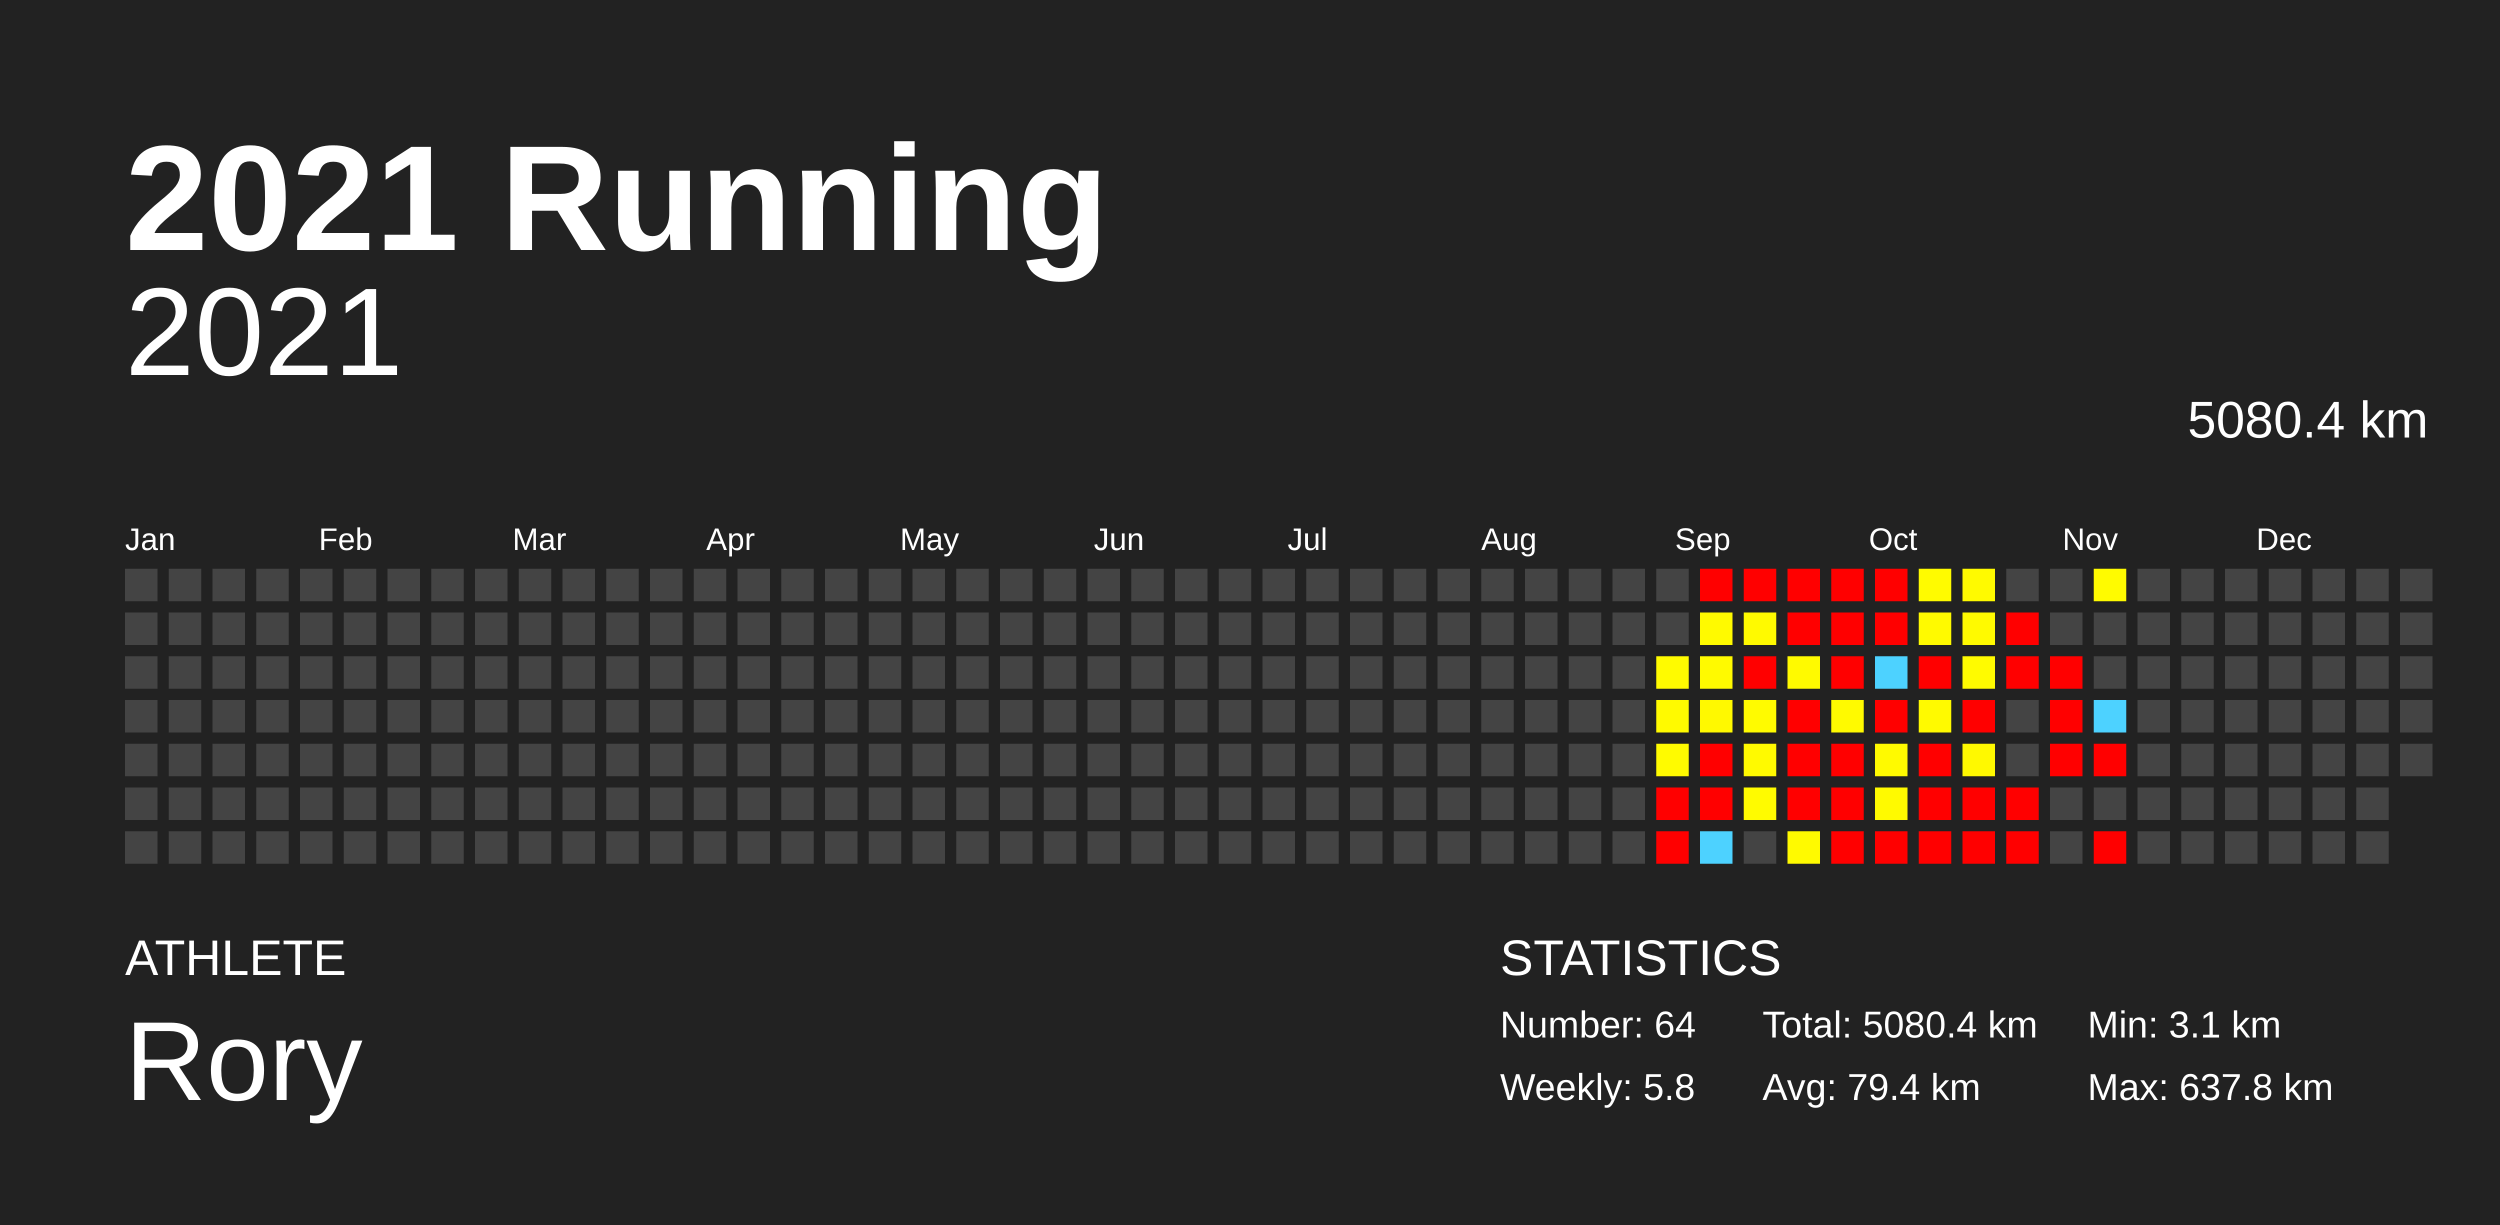
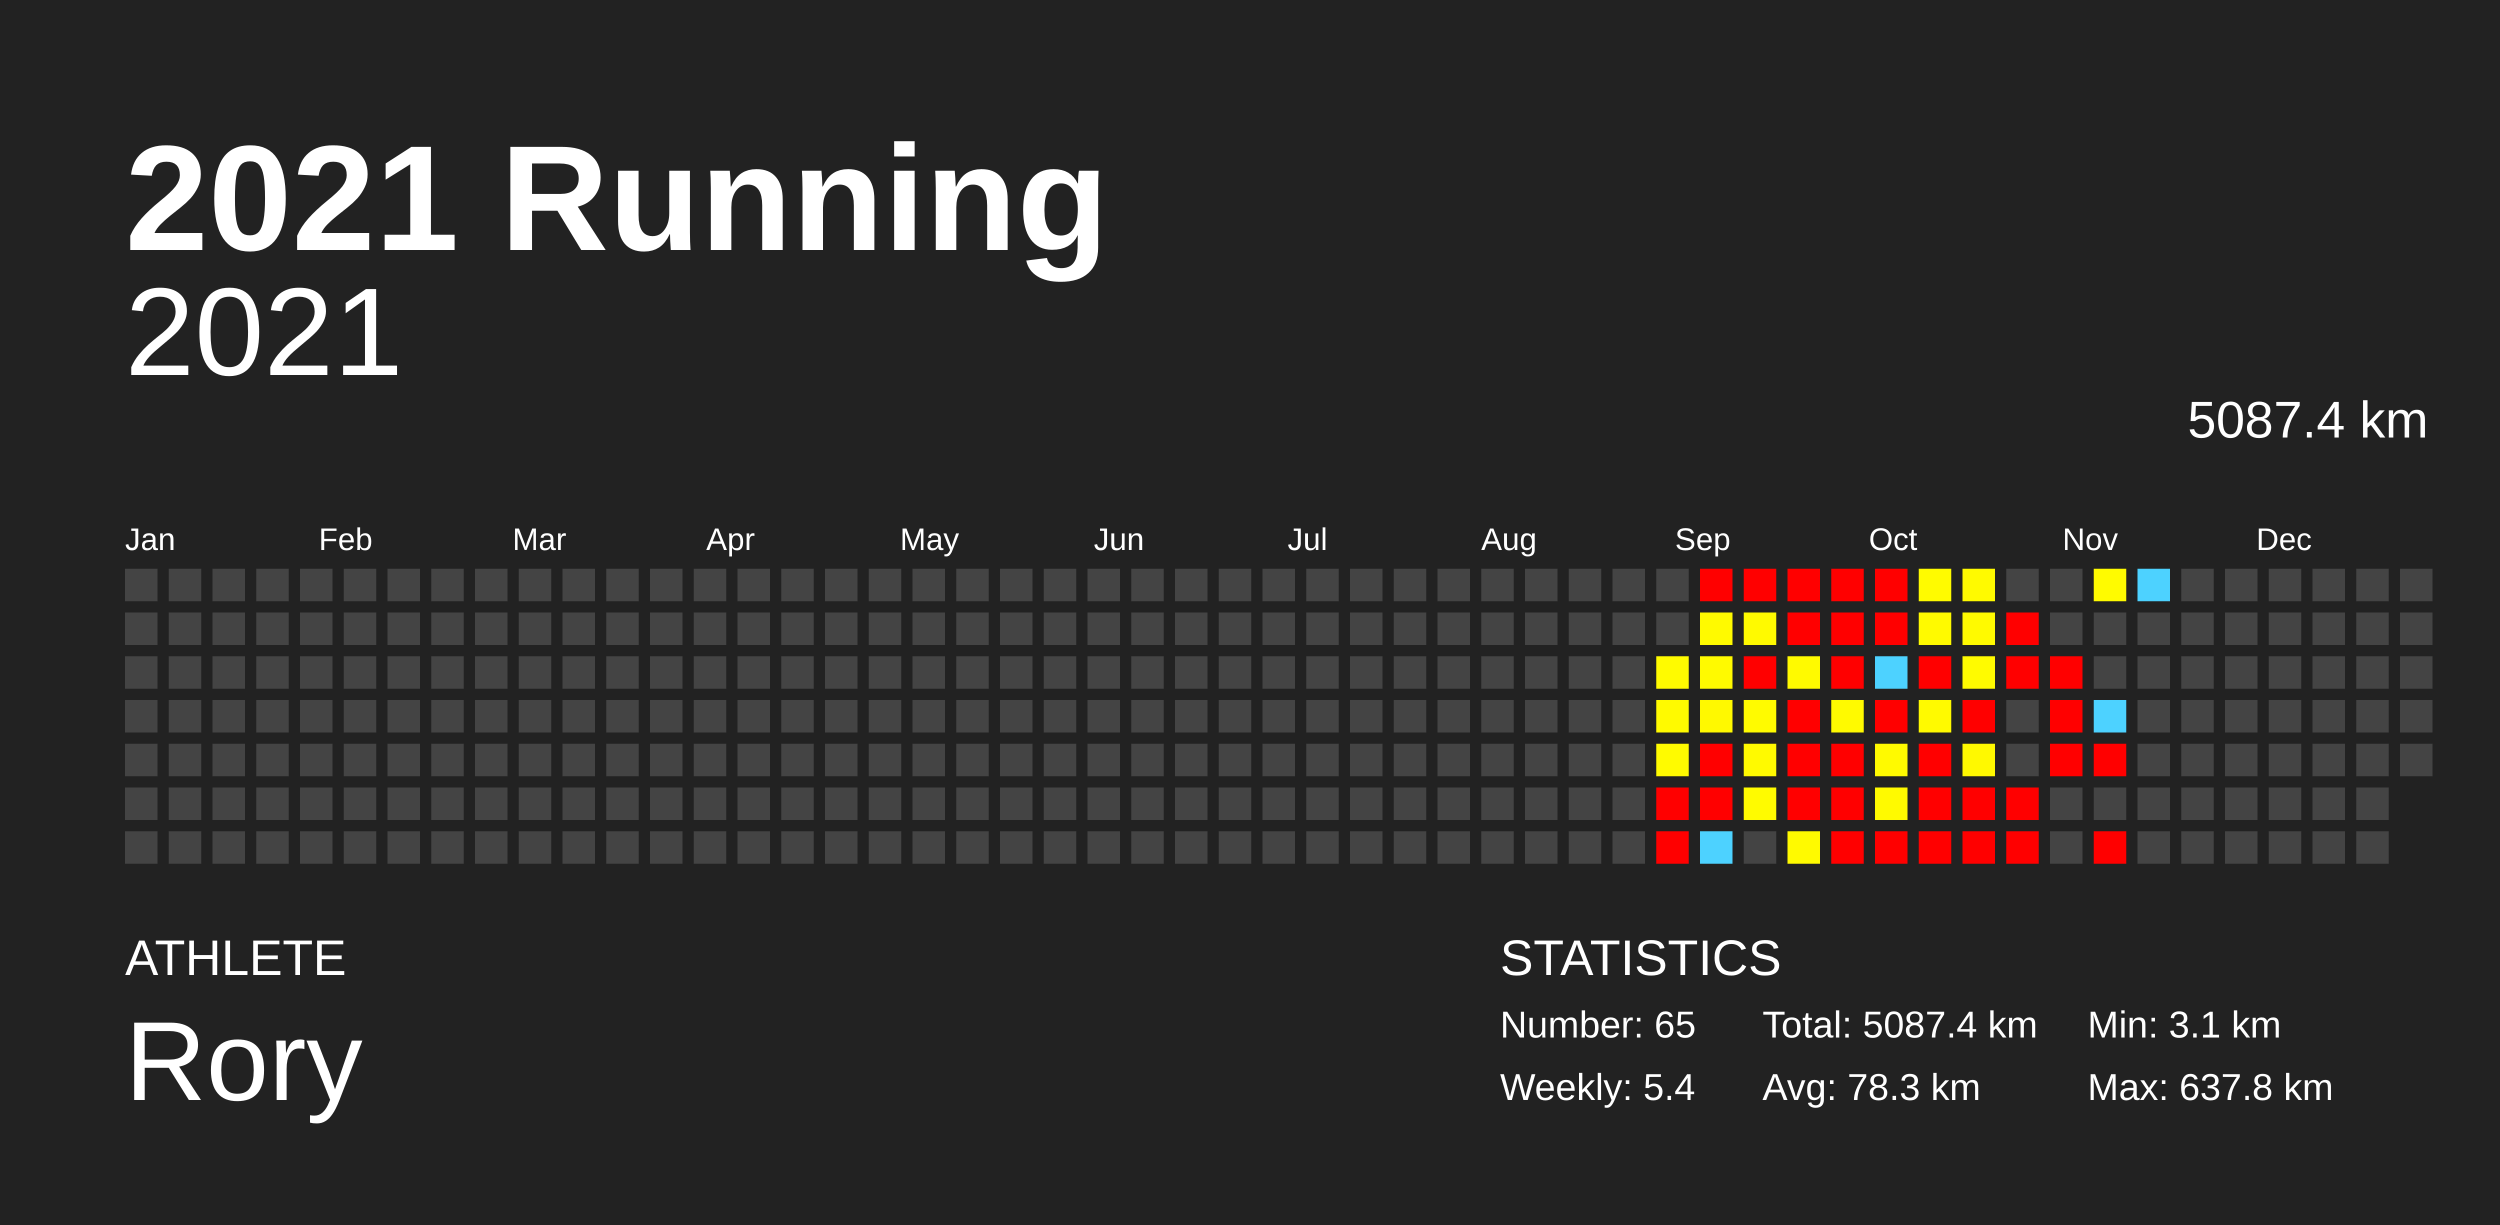
<svg xmlns="http://www.w3.org/2000/svg" baseProfile="full" height="98mm" version="1.1" viewBox="0,0,200,98" width="200mm">
  <defs />
  <rect fill="#222222" height="98" width="200" x="0" y="0" />
  <text fill="#FFFFFF" style="font-size:12px; font-family:Arial; font-weight:bold;" x="10" y="20">2021 Running</text>
  <text fill="#FFFFFF" style="font-size:4px; font-family:Arial" x="10" y="78">ATHLETE</text>
  <text fill="#FFFFFF" style="font-size:9px; font-family:Arial" x="10" y="88">Rory</text>
  <text fill="#FFFFFF" style="font-size:4px; font-family:Arial" x="120" y="78">STATISTICS</text>
-   <text fill="#FFFFFF" style="font-size:3px; font-family:Arial" x="120" y="83">Number: 64</text>
-   <text fill="#FFFFFF" style="font-size:3px; font-family:Arial" x="120" y="88">Weekly: 5.8</text>
-   <text fill="#FFFFFF" style="font-size:3px; font-family:Arial" x="141" y="83">Total: 5080.4 km</text>
-   <text fill="#FFFFFF" style="font-size:3px; font-family:Arial" x="141" y="88">Avg: 79.4 km</text>
+   <text fill="#FFFFFF" style="font-size:3px; font-family:Arial" x="120" y="83">Number: 65</text>
+   <text fill="#FFFFFF" style="font-size:3px; font-family:Arial" x="120" y="88">Weekly: 5.4</text>
+   <text fill="#FFFFFF" style="font-size:3px; font-family:Arial" x="141" y="83">Total: 5087.4 km</text>
+   <text fill="#FFFFFF" style="font-size:3px; font-family:Arial" x="141" y="88">Avg: 78.3 km</text>
  <text fill="#FFFFFF" style="font-size:3px; font-family:Arial" x="167" y="83">Min: 3.1 km</text>
  <text fill="#FFFFFF" style="font-size:3px; font-family:Arial" x="167" y="88">Max: 637.8 km</text>
  <text alignment-baseline="hanging" fill="#FFFFFF" style="font-size:10.0px; font-family:Arial;" x="10" y="30">2021</text>
-   <text alignment-baseline="hanging" fill="#FFFFFF" style="font-size:4.125px; font-family:Arial;" x="175" y="35">5080.4 km</text>
+   <text alignment-baseline="hanging" fill="#FFFFFF" style="font-size:4.125px; font-family:Arial;" x="175" y="35">5087.4 km</text>
  <text fill="#FFFFFF" style="font-size:2.5px; font-family:Arial" x="10.0" y="44">Jan</text>
  <text fill="#FFFFFF" style="font-size:2.5px; font-family:Arial" x="25.5" y="44">Feb</text>
  <text fill="#FFFFFF" style="font-size:2.5px; font-family:Arial" x="41.0" y="44">Mar</text>
  <text fill="#FFFFFF" style="font-size:2.5px; font-family:Arial" x="56.5" y="44">Apr</text>
  <text fill="#FFFFFF" style="font-size:2.5px; font-family:Arial" x="72.0" y="44">May</text>
  <text fill="#FFFFFF" style="font-size:2.5px; font-family:Arial" x="87.5" y="44">Jun</text>
  <text fill="#FFFFFF" style="font-size:2.5px; font-family:Arial" x="103.0" y="44">Jul</text>
  <text fill="#FFFFFF" style="font-size:2.5px; font-family:Arial" x="118.5" y="44">Aug</text>
  <text fill="#FFFFFF" style="font-size:2.5px; font-family:Arial" x="134.0" y="44">Sep</text>
  <text fill="#FFFFFF" style="font-size:2.5px; font-family:Arial" x="149.5" y="44">Oct</text>
  <text fill="#FFFFFF" style="font-size:2.5px; font-family:Arial" x="165.0" y="44">Nov</text>
  <text fill="#FFFFFF" style="font-size:2.5px; font-family:Arial" x="180.5" y="44">Dec</text>
  <rect fill="#444444" height="2.6" width="2.6" x="10.0" y="45.5" />
  <rect fill="#444444" height="2.6" width="2.6" x="10.0" y="49.0" />
  <rect fill="#444444" height="2.6" width="2.6" x="10.0" y="52.5" />
  <rect fill="#444444" height="2.6" width="2.6" x="10.0" y="56.0" />
  <rect fill="#444444" height="2.6" width="2.6" x="10.0" y="59.5" />
  <rect fill="#444444" height="2.6" width="2.6" x="10.0" y="63.0" />
  <rect fill="#444444" height="2.6" width="2.6" x="10.0" y="66.5" />
  <rect fill="#444444" height="2.6" width="2.6" x="13.5" y="45.5" />
  <rect fill="#444444" height="2.6" width="2.6" x="13.5" y="49.0" />
  <rect fill="#444444" height="2.6" width="2.6" x="13.5" y="52.5" />
  <rect fill="#444444" height="2.6" width="2.6" x="13.5" y="56.0" />
  <rect fill="#444444" height="2.6" width="2.6" x="13.5" y="59.5" />
  <rect fill="#444444" height="2.6" width="2.6" x="13.5" y="63.0" />
  <rect fill="#444444" height="2.6" width="2.6" x="13.5" y="66.5" />
  <rect fill="#444444" height="2.6" width="2.6" x="17.0" y="45.5" />
  <rect fill="#444444" height="2.6" width="2.6" x="17.0" y="49.0" />
  <rect fill="#444444" height="2.6" width="2.6" x="17.0" y="52.5" />
  <rect fill="#444444" height="2.6" width="2.6" x="17.0" y="56.0" />
  <rect fill="#444444" height="2.6" width="2.6" x="17.0" y="59.5" />
  <rect fill="#444444" height="2.6" width="2.6" x="17.0" y="63.0" />
  <rect fill="#444444" height="2.6" width="2.6" x="17.0" y="66.5" />
  <rect fill="#444444" height="2.6" width="2.6" x="20.5" y="45.5" />
  <rect fill="#444444" height="2.6" width="2.6" x="20.5" y="49.0" />
  <rect fill="#444444" height="2.6" width="2.6" x="20.5" y="52.5" />
  <rect fill="#444444" height="2.6" width="2.6" x="20.5" y="56.0" />
  <rect fill="#444444" height="2.6" width="2.6" x="20.5" y="59.5" />
  <rect fill="#444444" height="2.6" width="2.6" x="20.5" y="63.0" />
  <rect fill="#444444" height="2.6" width="2.6" x="20.5" y="66.5" />
  <rect fill="#444444" height="2.6" width="2.6" x="24.0" y="45.5" />
  <rect fill="#444444" height="2.6" width="2.6" x="24.0" y="49.0" />
  <rect fill="#444444" height="2.6" width="2.6" x="24.0" y="52.5" />
  <rect fill="#444444" height="2.6" width="2.6" x="24.0" y="56.0" />
  <rect fill="#444444" height="2.6" width="2.6" x="24.0" y="59.5" />
  <rect fill="#444444" height="2.6" width="2.6" x="24.0" y="63.0" />
  <rect fill="#444444" height="2.6" width="2.6" x="24.0" y="66.5" />
  <rect fill="#444444" height="2.6" width="2.6" x="27.5" y="45.5" />
  <rect fill="#444444" height="2.6" width="2.6" x="27.5" y="49.0" />
  <rect fill="#444444" height="2.6" width="2.6" x="27.5" y="52.5" />
  <rect fill="#444444" height="2.6" width="2.6" x="27.5" y="56.0" />
  <rect fill="#444444" height="2.6" width="2.6" x="27.5" y="59.5" />
  <rect fill="#444444" height="2.6" width="2.6" x="27.5" y="63.0" />
  <rect fill="#444444" height="2.6" width="2.6" x="27.5" y="66.5" />
  <rect fill="#444444" height="2.6" width="2.6" x="31.0" y="45.5" />
  <rect fill="#444444" height="2.6" width="2.6" x="31.0" y="49.0" />
  <rect fill="#444444" height="2.6" width="2.6" x="31.0" y="52.5" />
  <rect fill="#444444" height="2.6" width="2.6" x="31.0" y="56.0" />
  <rect fill="#444444" height="2.6" width="2.6" x="31.0" y="59.5" />
  <rect fill="#444444" height="2.6" width="2.6" x="31.0" y="63.0" />
  <rect fill="#444444" height="2.6" width="2.6" x="31.0" y="66.5" />
  <rect fill="#444444" height="2.6" width="2.6" x="34.5" y="45.5" />
  <rect fill="#444444" height="2.6" width="2.6" x="34.5" y="49.0" />
  <rect fill="#444444" height="2.6" width="2.6" x="34.5" y="52.5" />
  <rect fill="#444444" height="2.6" width="2.6" x="34.5" y="56.0" />
  <rect fill="#444444" height="2.6" width="2.6" x="34.5" y="59.5" />
  <rect fill="#444444" height="2.6" width="2.6" x="34.5" y="63.0" />
  <rect fill="#444444" height="2.6" width="2.6" x="34.5" y="66.5" />
  <rect fill="#444444" height="2.6" width="2.6" x="38.0" y="45.5" />
  <rect fill="#444444" height="2.6" width="2.6" x="38.0" y="49.0" />
  <rect fill="#444444" height="2.6" width="2.6" x="38.0" y="52.5" />
  <rect fill="#444444" height="2.6" width="2.6" x="38.0" y="56.0" />
  <rect fill="#444444" height="2.6" width="2.6" x="38.0" y="59.5" />
  <rect fill="#444444" height="2.6" width="2.6" x="38.0" y="63.0" />
  <rect fill="#444444" height="2.6" width="2.6" x="38.0" y="66.5" />
  <rect fill="#444444" height="2.6" width="2.6" x="41.5" y="45.5" />
  <rect fill="#444444" height="2.6" width="2.6" x="41.5" y="49.0" />
  <rect fill="#444444" height="2.6" width="2.6" x="41.5" y="52.5" />
  <rect fill="#444444" height="2.6" width="2.6" x="41.5" y="56.0" />
  <rect fill="#444444" height="2.6" width="2.6" x="41.5" y="59.5" />
  <rect fill="#444444" height="2.6" width="2.6" x="41.5" y="63.0" />
  <rect fill="#444444" height="2.6" width="2.6" x="41.5" y="66.5" />
  <rect fill="#444444" height="2.6" width="2.6" x="45.0" y="45.5" />
  <rect fill="#444444" height="2.6" width="2.6" x="45.0" y="49.0" />
  <rect fill="#444444" height="2.6" width="2.6" x="45.0" y="52.5" />
  <rect fill="#444444" height="2.6" width="2.6" x="45.0" y="56.0" />
  <rect fill="#444444" height="2.6" width="2.6" x="45.0" y="59.5" />
  <rect fill="#444444" height="2.6" width="2.6" x="45.0" y="63.0" />
  <rect fill="#444444" height="2.6" width="2.6" x="45.0" y="66.5" />
  <rect fill="#444444" height="2.6" width="2.6" x="48.5" y="45.5" />
  <rect fill="#444444" height="2.6" width="2.6" x="48.5" y="49.0" />
  <rect fill="#444444" height="2.6" width="2.6" x="48.5" y="52.5" />
  <rect fill="#444444" height="2.6" width="2.6" x="48.5" y="56.0" />
  <rect fill="#444444" height="2.6" width="2.6" x="48.5" y="59.5" />
  <rect fill="#444444" height="2.6" width="2.6" x="48.5" y="63.0" />
  <rect fill="#444444" height="2.6" width="2.6" x="48.5" y="66.5" />
  <rect fill="#444444" height="2.6" width="2.6" x="52.0" y="45.5" />
  <rect fill="#444444" height="2.6" width="2.6" x="52.0" y="49.0" />
  <rect fill="#444444" height="2.6" width="2.6" x="52.0" y="52.5" />
  <rect fill="#444444" height="2.6" width="2.6" x="52.0" y="56.0" />
  <rect fill="#444444" height="2.6" width="2.6" x="52.0" y="59.5" />
  <rect fill="#444444" height="2.6" width="2.6" x="52.0" y="63.0" />
  <rect fill="#444444" height="2.6" width="2.6" x="52.0" y="66.5" />
  <rect fill="#444444" height="2.6" width="2.6" x="55.5" y="45.5" />
  <rect fill="#444444" height="2.6" width="2.6" x="55.5" y="49.0" />
  <rect fill="#444444" height="2.6" width="2.6" x="55.5" y="52.5" />
  <rect fill="#444444" height="2.6" width="2.6" x="55.5" y="56.0" />
  <rect fill="#444444" height="2.6" width="2.6" x="55.5" y="59.5" />
  <rect fill="#444444" height="2.6" width="2.6" x="55.5" y="63.0" />
  <rect fill="#444444" height="2.6" width="2.6" x="55.5" y="66.5" />
  <rect fill="#444444" height="2.6" width="2.6" x="59.0" y="45.5" />
  <rect fill="#444444" height="2.6" width="2.6" x="59.0" y="49.0" />
  <rect fill="#444444" height="2.6" width="2.6" x="59.0" y="52.5" />
  <rect fill="#444444" height="2.6" width="2.6" x="59.0" y="56.0" />
  <rect fill="#444444" height="2.6" width="2.6" x="59.0" y="59.5" />
  <rect fill="#444444" height="2.6" width="2.6" x="59.0" y="63.0" />
  <rect fill="#444444" height="2.6" width="2.6" x="59.0" y="66.5" />
  <rect fill="#444444" height="2.6" width="2.6" x="62.5" y="45.5" />
  <rect fill="#444444" height="2.6" width="2.6" x="62.5" y="49.0" />
  <rect fill="#444444" height="2.6" width="2.6" x="62.5" y="52.5" />
  <rect fill="#444444" height="2.6" width="2.6" x="62.5" y="56.0" />
  <rect fill="#444444" height="2.6" width="2.6" x="62.5" y="59.5" />
  <rect fill="#444444" height="2.6" width="2.6" x="62.5" y="63.0" />
  <rect fill="#444444" height="2.6" width="2.6" x="62.5" y="66.5" />
  <rect fill="#444444" height="2.6" width="2.6" x="66.0" y="45.5" />
  <rect fill="#444444" height="2.6" width="2.6" x="66.0" y="49.0" />
  <rect fill="#444444" height="2.6" width="2.6" x="66.0" y="52.5" />
  <rect fill="#444444" height="2.6" width="2.6" x="66.0" y="56.0" />
  <rect fill="#444444" height="2.6" width="2.6" x="66.0" y="59.5" />
  <rect fill="#444444" height="2.6" width="2.6" x="66.0" y="63.0" />
  <rect fill="#444444" height="2.6" width="2.6" x="66.0" y="66.5" />
  <rect fill="#444444" height="2.6" width="2.6" x="69.5" y="45.5" />
  <rect fill="#444444" height="2.6" width="2.6" x="69.5" y="49.0" />
  <rect fill="#444444" height="2.6" width="2.6" x="69.5" y="52.5" />
  <rect fill="#444444" height="2.6" width="2.6" x="69.5" y="56.0" />
  <rect fill="#444444" height="2.6" width="2.6" x="69.5" y="59.5" />
  <rect fill="#444444" height="2.6" width="2.6" x="69.5" y="63.0" />
  <rect fill="#444444" height="2.6" width="2.6" x="69.5" y="66.5" />
  <rect fill="#444444" height="2.6" width="2.6" x="73.0" y="45.5" />
  <rect fill="#444444" height="2.6" width="2.6" x="73.0" y="49.0" />
  <rect fill="#444444" height="2.6" width="2.6" x="73.0" y="52.5" />
  <rect fill="#444444" height="2.6" width="2.6" x="73.0" y="56.0" />
  <rect fill="#444444" height="2.6" width="2.6" x="73.0" y="59.5" />
  <rect fill="#444444" height="2.6" width="2.6" x="73.0" y="63.0" />
  <rect fill="#444444" height="2.6" width="2.6" x="73.0" y="66.5" />
  <rect fill="#444444" height="2.6" width="2.6" x="76.5" y="45.5" />
  <rect fill="#444444" height="2.6" width="2.6" x="76.5" y="49.0" />
  <rect fill="#444444" height="2.6" width="2.6" x="76.5" y="52.5" />
  <rect fill="#444444" height="2.6" width="2.6" x="76.5" y="56.0" />
  <rect fill="#444444" height="2.6" width="2.6" x="76.5" y="59.5" />
  <rect fill="#444444" height="2.6" width="2.6" x="76.5" y="63.0" />
  <rect fill="#444444" height="2.6" width="2.6" x="76.5" y="66.5" />
  <rect fill="#444444" height="2.6" width="2.6" x="80.0" y="45.5" />
  <rect fill="#444444" height="2.6" width="2.6" x="80.0" y="49.0" />
  <rect fill="#444444" height="2.6" width="2.6" x="80.0" y="52.5" />
  <rect fill="#444444" height="2.6" width="2.6" x="80.0" y="56.0" />
  <rect fill="#444444" height="2.6" width="2.6" x="80.0" y="59.5" />
  <rect fill="#444444" height="2.6" width="2.6" x="80.0" y="63.0" />
  <rect fill="#444444" height="2.6" width="2.6" x="80.0" y="66.5" />
  <rect fill="#444444" height="2.6" width="2.6" x="83.5" y="45.5" />
  <rect fill="#444444" height="2.6" width="2.6" x="83.5" y="49.0" />
  <rect fill="#444444" height="2.6" width="2.6" x="83.5" y="52.5" />
  <rect fill="#444444" height="2.6" width="2.6" x="83.5" y="56.0" />
  <rect fill="#444444" height="2.6" width="2.6" x="83.5" y="59.5" />
  <rect fill="#444444" height="2.6" width="2.6" x="83.5" y="63.0" />
  <rect fill="#444444" height="2.6" width="2.6" x="83.5" y="66.5" />
  <rect fill="#444444" height="2.6" width="2.6" x="87.0" y="45.5" />
  <rect fill="#444444" height="2.6" width="2.6" x="87.0" y="49.0" />
  <rect fill="#444444" height="2.6" width="2.6" x="87.0" y="52.5" />
  <rect fill="#444444" height="2.6" width="2.6" x="87.0" y="56.0" />
  <rect fill="#444444" height="2.6" width="2.6" x="87.0" y="59.5" />
  <rect fill="#444444" height="2.6" width="2.6" x="87.0" y="63.0" />
  <rect fill="#444444" height="2.6" width="2.6" x="87.0" y="66.5" />
  <rect fill="#444444" height="2.6" width="2.6" x="90.5" y="45.5" />
  <rect fill="#444444" height="2.6" width="2.6" x="90.5" y="49.0" />
  <rect fill="#444444" height="2.6" width="2.6" x="90.5" y="52.5" />
  <rect fill="#444444" height="2.6" width="2.6" x="90.5" y="56.0" />
  <rect fill="#444444" height="2.6" width="2.6" x="90.5" y="59.5" />
  <rect fill="#444444" height="2.6" width="2.6" x="90.5" y="63.0" />
  <rect fill="#444444" height="2.6" width="2.6" x="90.5" y="66.5" />
  <rect fill="#444444" height="2.6" width="2.6" x="94.0" y="45.5" />
  <rect fill="#444444" height="2.6" width="2.6" x="94.0" y="49.0" />
  <rect fill="#444444" height="2.6" width="2.6" x="94.0" y="52.5" />
  <rect fill="#444444" height="2.6" width="2.6" x="94.0" y="56.0" />
  <rect fill="#444444" height="2.6" width="2.6" x="94.0" y="59.5" />
  <rect fill="#444444" height="2.6" width="2.6" x="94.0" y="63.0" />
  <rect fill="#444444" height="2.6" width="2.6" x="94.0" y="66.5" />
  <rect fill="#444444" height="2.6" width="2.6" x="97.5" y="45.5" />
  <rect fill="#444444" height="2.6" width="2.6" x="97.5" y="49.0" />
  <rect fill="#444444" height="2.6" width="2.6" x="97.5" y="52.5" />
  <rect fill="#444444" height="2.6" width="2.6" x="97.5" y="56.0" />
  <rect fill="#444444" height="2.6" width="2.6" x="97.5" y="59.5" />
  <rect fill="#444444" height="2.6" width="2.6" x="97.5" y="63.0" />
  <rect fill="#444444" height="2.6" width="2.6" x="97.5" y="66.5" />
  <rect fill="#444444" height="2.6" width="2.6" x="101.0" y="45.5" />
  <rect fill="#444444" height="2.6" width="2.6" x="101.0" y="49.0" />
  <rect fill="#444444" height="2.6" width="2.6" x="101.0" y="52.5" />
  <rect fill="#444444" height="2.6" width="2.6" x="101.0" y="56.0" />
  <rect fill="#444444" height="2.6" width="2.6" x="101.0" y="59.5" />
  <rect fill="#444444" height="2.6" width="2.6" x="101.0" y="63.0" />
  <rect fill="#444444" height="2.6" width="2.6" x="101.0" y="66.5" />
  <rect fill="#444444" height="2.6" width="2.6" x="104.5" y="45.5" />
  <rect fill="#444444" height="2.6" width="2.6" x="104.5" y="49.0" />
  <rect fill="#444444" height="2.6" width="2.6" x="104.5" y="52.5" />
  <rect fill="#444444" height="2.6" width="2.6" x="104.5" y="56.0" />
  <rect fill="#444444" height="2.6" width="2.6" x="104.5" y="59.5" />
  <rect fill="#444444" height="2.6" width="2.6" x="104.5" y="63.0" />
  <rect fill="#444444" height="2.6" width="2.6" x="104.5" y="66.5" />
  <rect fill="#444444" height="2.6" width="2.6" x="108.0" y="45.5" />
  <rect fill="#444444" height="2.6" width="2.6" x="108.0" y="49.0" />
  <rect fill="#444444" height="2.6" width="2.6" x="108.0" y="52.5" />
  <rect fill="#444444" height="2.6" width="2.6" x="108.0" y="56.0" />
  <rect fill="#444444" height="2.6" width="2.6" x="108.0" y="59.5" />
  <rect fill="#444444" height="2.6" width="2.6" x="108.0" y="63.0" />
  <rect fill="#444444" height="2.6" width="2.6" x="108.0" y="66.5" />
  <rect fill="#444444" height="2.6" width="2.6" x="111.5" y="45.5" />
  <rect fill="#444444" height="2.6" width="2.6" x="111.5" y="49.0" />
  <rect fill="#444444" height="2.6" width="2.6" x="111.5" y="52.5" />
  <rect fill="#444444" height="2.6" width="2.6" x="111.5" y="56.0" />
  <rect fill="#444444" height="2.6" width="2.6" x="111.5" y="59.5" />
  <rect fill="#444444" height="2.6" width="2.6" x="111.5" y="63.0" />
  <rect fill="#444444" height="2.6" width="2.6" x="111.5" y="66.5" />
  <rect fill="#444444" height="2.6" width="2.6" x="115.0" y="45.5" />
  <rect fill="#444444" height="2.6" width="2.6" x="115.0" y="49.0" />
  <rect fill="#444444" height="2.6" width="2.6" x="115.0" y="52.5" />
  <rect fill="#444444" height="2.6" width="2.6" x="115.0" y="56.0" />
  <rect fill="#444444" height="2.6" width="2.6" x="115.0" y="59.5" />
  <rect fill="#444444" height="2.6" width="2.6" x="115.0" y="63.0" />
  <rect fill="#444444" height="2.6" width="2.6" x="115.0" y="66.5" />
  <rect fill="#444444" height="2.6" width="2.6" x="118.5" y="45.5" />
  <rect fill="#444444" height="2.6" width="2.6" x="118.5" y="49.0" />
  <rect fill="#444444" height="2.6" width="2.6" x="118.5" y="52.5" />
  <rect fill="#444444" height="2.6" width="2.6" x="118.5" y="56.0" />
  <rect fill="#444444" height="2.6" width="2.6" x="118.5" y="59.5" />
  <rect fill="#444444" height="2.6" width="2.6" x="118.5" y="63.0" />
  <rect fill="#444444" height="2.6" width="2.6" x="118.5" y="66.5" />
  <rect fill="#444444" height="2.6" width="2.6" x="122.0" y="45.5" />
  <rect fill="#444444" height="2.6" width="2.6" x="122.0" y="49.0" />
  <rect fill="#444444" height="2.6" width="2.6" x="122.0" y="52.5" />
  <rect fill="#444444" height="2.6" width="2.6" x="122.0" y="56.0" />
  <rect fill="#444444" height="2.6" width="2.6" x="122.0" y="59.5" />
  <rect fill="#444444" height="2.6" width="2.6" x="122.0" y="63.0" />
  <rect fill="#444444" height="2.6" width="2.6" x="122.0" y="66.5" />
  <rect fill="#444444" height="2.6" width="2.6" x="125.5" y="45.5" />
  <rect fill="#444444" height="2.6" width="2.6" x="125.5" y="49.0" />
  <rect fill="#444444" height="2.6" width="2.6" x="125.5" y="52.5" />
  <rect fill="#444444" height="2.6" width="2.6" x="125.5" y="56.0" />
  <rect fill="#444444" height="2.6" width="2.6" x="125.5" y="59.5" />
  <rect fill="#444444" height="2.6" width="2.6" x="125.5" y="63.0" />
  <rect fill="#444444" height="2.6" width="2.6" x="125.5" y="66.5" />
  <rect fill="#444444" height="2.6" width="2.6" x="129.0" y="45.5" />
  <rect fill="#444444" height="2.6" width="2.6" x="129.0" y="49.0" />
  <rect fill="#444444" height="2.6" width="2.6" x="129.0" y="52.5" />
  <rect fill="#444444" height="2.6" width="2.6" x="129.0" y="56.0" />
  <rect fill="#444444" height="2.6" width="2.6" x="129.0" y="59.5" />
  <rect fill="#444444" height="2.6" width="2.6" x="129.0" y="63.0" />
  <rect fill="#444444" height="2.6" width="2.6" x="129.0" y="66.5" />
  <rect fill="#444444" height="2.6" width="2.6" x="132.5" y="45.5" />
  <rect fill="#444444" height="2.6" width="2.6" x="132.5" y="49.0" />
  <rect fill="#fffb00" height="2.6" width="2.6" x="132.5" y="52.5" />
  <rect fill="#fffa00" height="2.6" width="2.6" x="132.5" y="56.0" />
  <rect fill="#fffb00" height="2.6" width="2.6" x="132.5" y="59.5" />
  <rect fill="red" height="2.6" width="2.6" x="132.5" y="63.0" />
  <rect fill="red" height="2.6" width="2.6" x="132.5" y="66.5" />
  <rect fill="red" height="2.6" width="2.6" x="136.0" y="45.5" />
  <rect fill="#fffa00" height="2.6" width="2.6" x="136.0" y="49.0" />
  <rect fill="#fffa00" height="2.6" width="2.6" x="136.0" y="52.5" />
  <rect fill="#fff900" height="2.6" width="2.6" x="136.0" y="56.0" />
  <rect fill="red" height="2.6" width="2.6" x="136.0" y="59.5" />
  <rect fill="red" height="2.6" width="2.6" x="136.0" y="63.0" />
  <rect fill="#4dd2ff" height="2.6" width="2.6" x="136.0" y="66.5" />
  <rect fill="red" height="2.6" width="2.6" x="139.5" y="45.5" />
  <rect fill="#fffa00" height="2.6" width="2.6" x="139.5" y="49.0" />
  <rect fill="red" height="2.6" width="2.6" x="139.5" y="52.5" />
  <rect fill="#fffb00" height="2.6" width="2.6" x="139.5" y="56.0" />
  <rect fill="#fffa00" height="2.6" width="2.6" x="139.5" y="59.5" />
  <rect fill="#fffb00" height="2.6" width="2.6" x="139.5" y="63.0" />
  <rect fill="#444444" height="2.6" width="2.6" x="139.5" y="66.5" />
  <rect fill="red" height="2.6" width="2.6" x="143.0" y="45.5" />
  <rect fill="red" height="2.6" width="2.6" x="143.0" y="49.0" />
  <rect fill="#fffa00" height="2.6" width="2.6" x="143.0" y="52.5" />
  <rect fill="red" height="2.6" width="2.6" x="143.0" y="56.0" />
  <rect fill="red" height="2.6" width="2.6" x="143.0" y="59.5" />
  <rect fill="red" height="2.6" width="2.6" x="143.0" y="63.0" />
  <rect fill="#fffa00" height="2.6" width="2.6" x="143.0" y="66.5" />
  <rect fill="red" height="2.6" width="2.6" x="146.5" y="45.5" />
  <rect fill="red" height="2.6" width="2.6" x="146.5" y="49.0" />
  <rect fill="red" height="2.6" width="2.6" x="146.5" y="52.5" />
  <rect fill="#fffa00" height="2.6" width="2.6" x="146.5" y="56.0" />
  <rect fill="red" height="2.6" width="2.6" x="146.5" y="59.5" />
  <rect fill="red" height="2.6" width="2.6" x="146.5" y="63.0" />
  <rect fill="red" height="2.6" width="2.6" x="146.5" y="66.5" />
  <rect fill="red" height="2.6" width="2.6" x="150.0" y="45.5" />
  <rect fill="red" height="2.6" width="2.6" x="150.0" y="49.0" />
  <rect fill="#4dd2ff" height="2.6" width="2.6" x="150.0" y="52.5" />
  <rect fill="red" height="2.6" width="2.6" x="150.0" y="56.0" />
  <rect fill="#fffa00" height="2.6" width="2.6" x="150.0" y="59.5" />
  <rect fill="#fffa00" height="2.6" width="2.6" x="150.0" y="63.0" />
  <rect fill="red" height="2.6" width="2.6" x="150.0" y="66.5" />
  <rect fill="#fffb00" height="2.6" width="2.6" x="153.5" y="45.5" />
  <rect fill="#fffa00" height="2.6" width="2.6" x="153.5" y="49.0" />
  <rect fill="red" height="2.6" width="2.6" x="153.5" y="52.5" />
  <rect fill="#fffa00" height="2.6" width="2.6" x="153.5" y="56.0" />
  <rect fill="red" height="2.6" width="2.6" x="153.5" y="59.5" />
  <rect fill="red" height="2.6" width="2.6" x="153.5" y="63.0" />
  <rect fill="red" height="2.6" width="2.6" x="153.5" y="66.5" />
  <rect fill="#fffa00" height="2.6" width="2.6" x="157.0" y="45.5" />
  <rect fill="#fffa00" height="2.6" width="2.6" x="157.0" y="49.0" />
  <rect fill="#fffb00" height="2.6" width="2.6" x="157.0" y="52.5" />
  <rect fill="red" height="2.6" width="2.6" x="157.0" y="56.0" />
  <rect fill="#fff900" height="2.6" width="2.6" x="157.0" y="59.5" />
  <rect fill="red" height="2.6" width="2.6" x="157.0" y="63.0" />
  <rect fill="red" height="2.6" width="2.6" x="157.0" y="66.5" />
  <rect fill="#444444" height="2.6" width="2.6" x="160.5" y="45.5" />
  <rect fill="red" height="2.6" width="2.6" x="160.5" y="49.0" />
  <rect fill="red" height="2.6" width="2.6" x="160.5" y="52.5" />
  <rect fill="#444444" height="2.6" width="2.6" x="160.5" y="56.0" />
  <rect fill="#444444" height="2.6" width="2.6" x="160.5" y="59.5" />
  <rect fill="red" height="2.6" width="2.6" x="160.5" y="63.0" />
  <rect fill="red" height="2.6" width="2.6" x="160.5" y="66.5" />
  <rect fill="#444444" height="2.6" width="2.6" x="164.0" y="45.5" />
  <rect fill="#444444" height="2.6" width="2.6" x="164.0" y="49.0" />
  <rect fill="red" height="2.6" width="2.6" x="164.0" y="52.5" />
  <rect fill="red" height="2.6" width="2.6" x="164.0" y="56.0" />
  <rect fill="red" height="2.6" width="2.6" x="164.0" y="59.5" />
  <rect fill="#444444" height="2.6" width="2.6" x="164.0" y="63.0" />
  <rect fill="#444444" height="2.6" width="2.6" x="164.0" y="66.5" />
  <rect fill="#fffb00" height="2.6" width="2.6" x="167.5" y="45.5" />
  <rect fill="#444444" height="2.6" width="2.6" x="167.5" y="49.0" />
  <rect fill="#444444" height="2.6" width="2.6" x="167.5" y="52.5" />
  <rect fill="#4dd2ff" height="2.6" width="2.6" x="167.5" y="56.0" />
  <rect fill="red" height="2.6" width="2.6" x="167.5" y="59.5" />
  <rect fill="#444444" height="2.6" width="2.6" x="167.5" y="63.0" />
  <rect fill="red" height="2.6" width="2.6" x="167.5" y="66.5" />
-   <rect fill="#444444" height="2.6" width="2.6" x="171.0" y="45.5" />
+   <rect fill="#4dd2ff" height="2.6" width="2.6" x="171.0" y="45.5" />
  <rect fill="#444444" height="2.6" width="2.6" x="171.0" y="49.0" />
  <rect fill="#444444" height="2.6" width="2.6" x="171.0" y="52.5" />
  <rect fill="#444444" height="2.6" width="2.6" x="171.0" y="56.0" />
  <rect fill="#444444" height="2.6" width="2.6" x="171.0" y="59.5" />
  <rect fill="#444444" height="2.6" width="2.6" x="171.0" y="63.0" />
  <rect fill="#444444" height="2.6" width="2.6" x="171.0" y="66.5" />
  <rect fill="#444444" height="2.6" width="2.6" x="174.5" y="45.5" />
  <rect fill="#444444" height="2.6" width="2.6" x="174.5" y="49.0" />
  <rect fill="#444444" height="2.6" width="2.6" x="174.5" y="52.5" />
  <rect fill="#444444" height="2.6" width="2.6" x="174.5" y="56.0" />
  <rect fill="#444444" height="2.6" width="2.6" x="174.5" y="59.5" />
  <rect fill="#444444" height="2.6" width="2.6" x="174.5" y="63.0" />
  <rect fill="#444444" height="2.6" width="2.6" x="174.5" y="66.5" />
  <rect fill="#444444" height="2.6" width="2.6" x="178.0" y="45.5" />
  <rect fill="#444444" height="2.6" width="2.6" x="178.0" y="49.0" />
  <rect fill="#444444" height="2.6" width="2.6" x="178.0" y="52.5" />
  <rect fill="#444444" height="2.6" width="2.6" x="178.0" y="56.0" />
  <rect fill="#444444" height="2.6" width="2.6" x="178.0" y="59.5" />
  <rect fill="#444444" height="2.6" width="2.6" x="178.0" y="63.0" />
  <rect fill="#444444" height="2.6" width="2.6" x="178.0" y="66.5" />
  <rect fill="#444444" height="2.6" width="2.6" x="181.5" y="45.5" />
  <rect fill="#444444" height="2.6" width="2.6" x="181.5" y="49.0" />
  <rect fill="#444444" height="2.6" width="2.6" x="181.5" y="52.5" />
  <rect fill="#444444" height="2.6" width="2.6" x="181.5" y="56.0" />
  <rect fill="#444444" height="2.6" width="2.6" x="181.5" y="59.5" />
  <rect fill="#444444" height="2.6" width="2.6" x="181.5" y="63.0" />
  <rect fill="#444444" height="2.6" width="2.6" x="181.5" y="66.5" />
  <rect fill="#444444" height="2.6" width="2.6" x="185.0" y="45.5" />
  <rect fill="#444444" height="2.6" width="2.6" x="185.0" y="49.0" />
  <rect fill="#444444" height="2.6" width="2.6" x="185.0" y="52.5" />
  <rect fill="#444444" height="2.6" width="2.6" x="185.0" y="56.0" />
  <rect fill="#444444" height="2.6" width="2.6" x="185.0" y="59.5" />
  <rect fill="#444444" height="2.6" width="2.6" x="185.0" y="63.0" />
  <rect fill="#444444" height="2.6" width="2.6" x="185.0" y="66.5" />
  <rect fill="#444444" height="2.6" width="2.6" x="188.5" y="45.5" />
  <rect fill="#444444" height="2.6" width="2.6" x="188.5" y="49.0" />
  <rect fill="#444444" height="2.6" width="2.6" x="188.5" y="52.5" />
  <rect fill="#444444" height="2.6" width="2.6" x="188.5" y="56.0" />
  <rect fill="#444444" height="2.6" width="2.6" x="188.5" y="59.5" />
  <rect fill="#444444" height="2.6" width="2.6" x="188.5" y="63.0" />
  <rect fill="#444444" height="2.6" width="2.6" x="188.5" y="66.5" />
  <rect fill="#444444" height="2.6" width="2.6" x="192.0" y="45.5" />
  <rect fill="#444444" height="2.6" width="2.6" x="192.0" y="49.0" />
  <rect fill="#444444" height="2.6" width="2.6" x="192.0" y="52.5" />
  <rect fill="#444444" height="2.6" width="2.6" x="192.0" y="56.0" />
  <rect fill="#444444" height="2.6" width="2.6" x="192.0" y="59.5" />
</svg>
